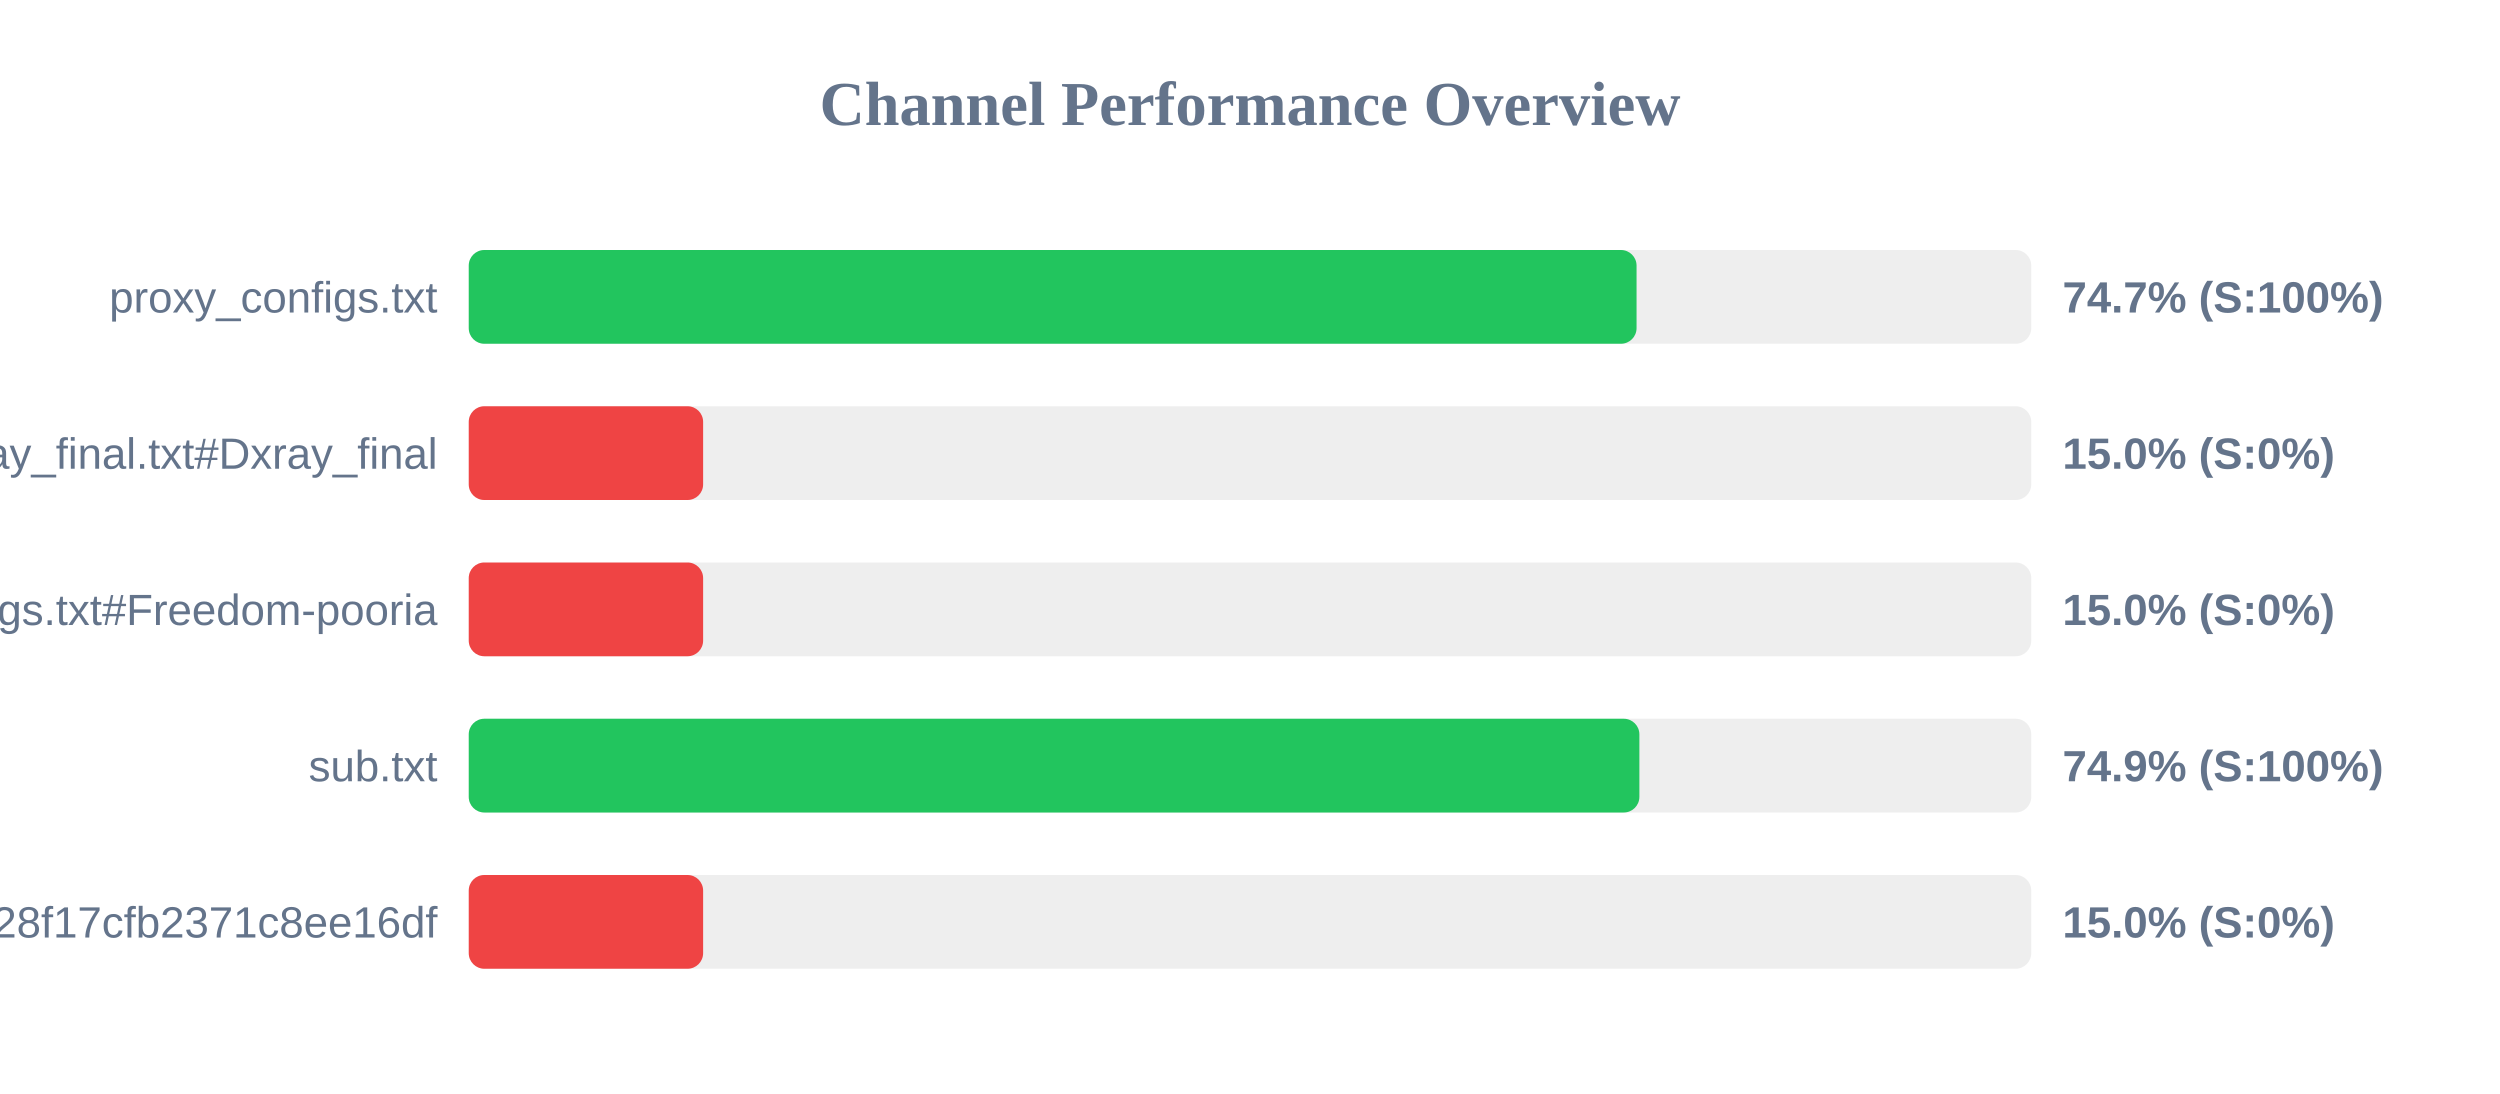
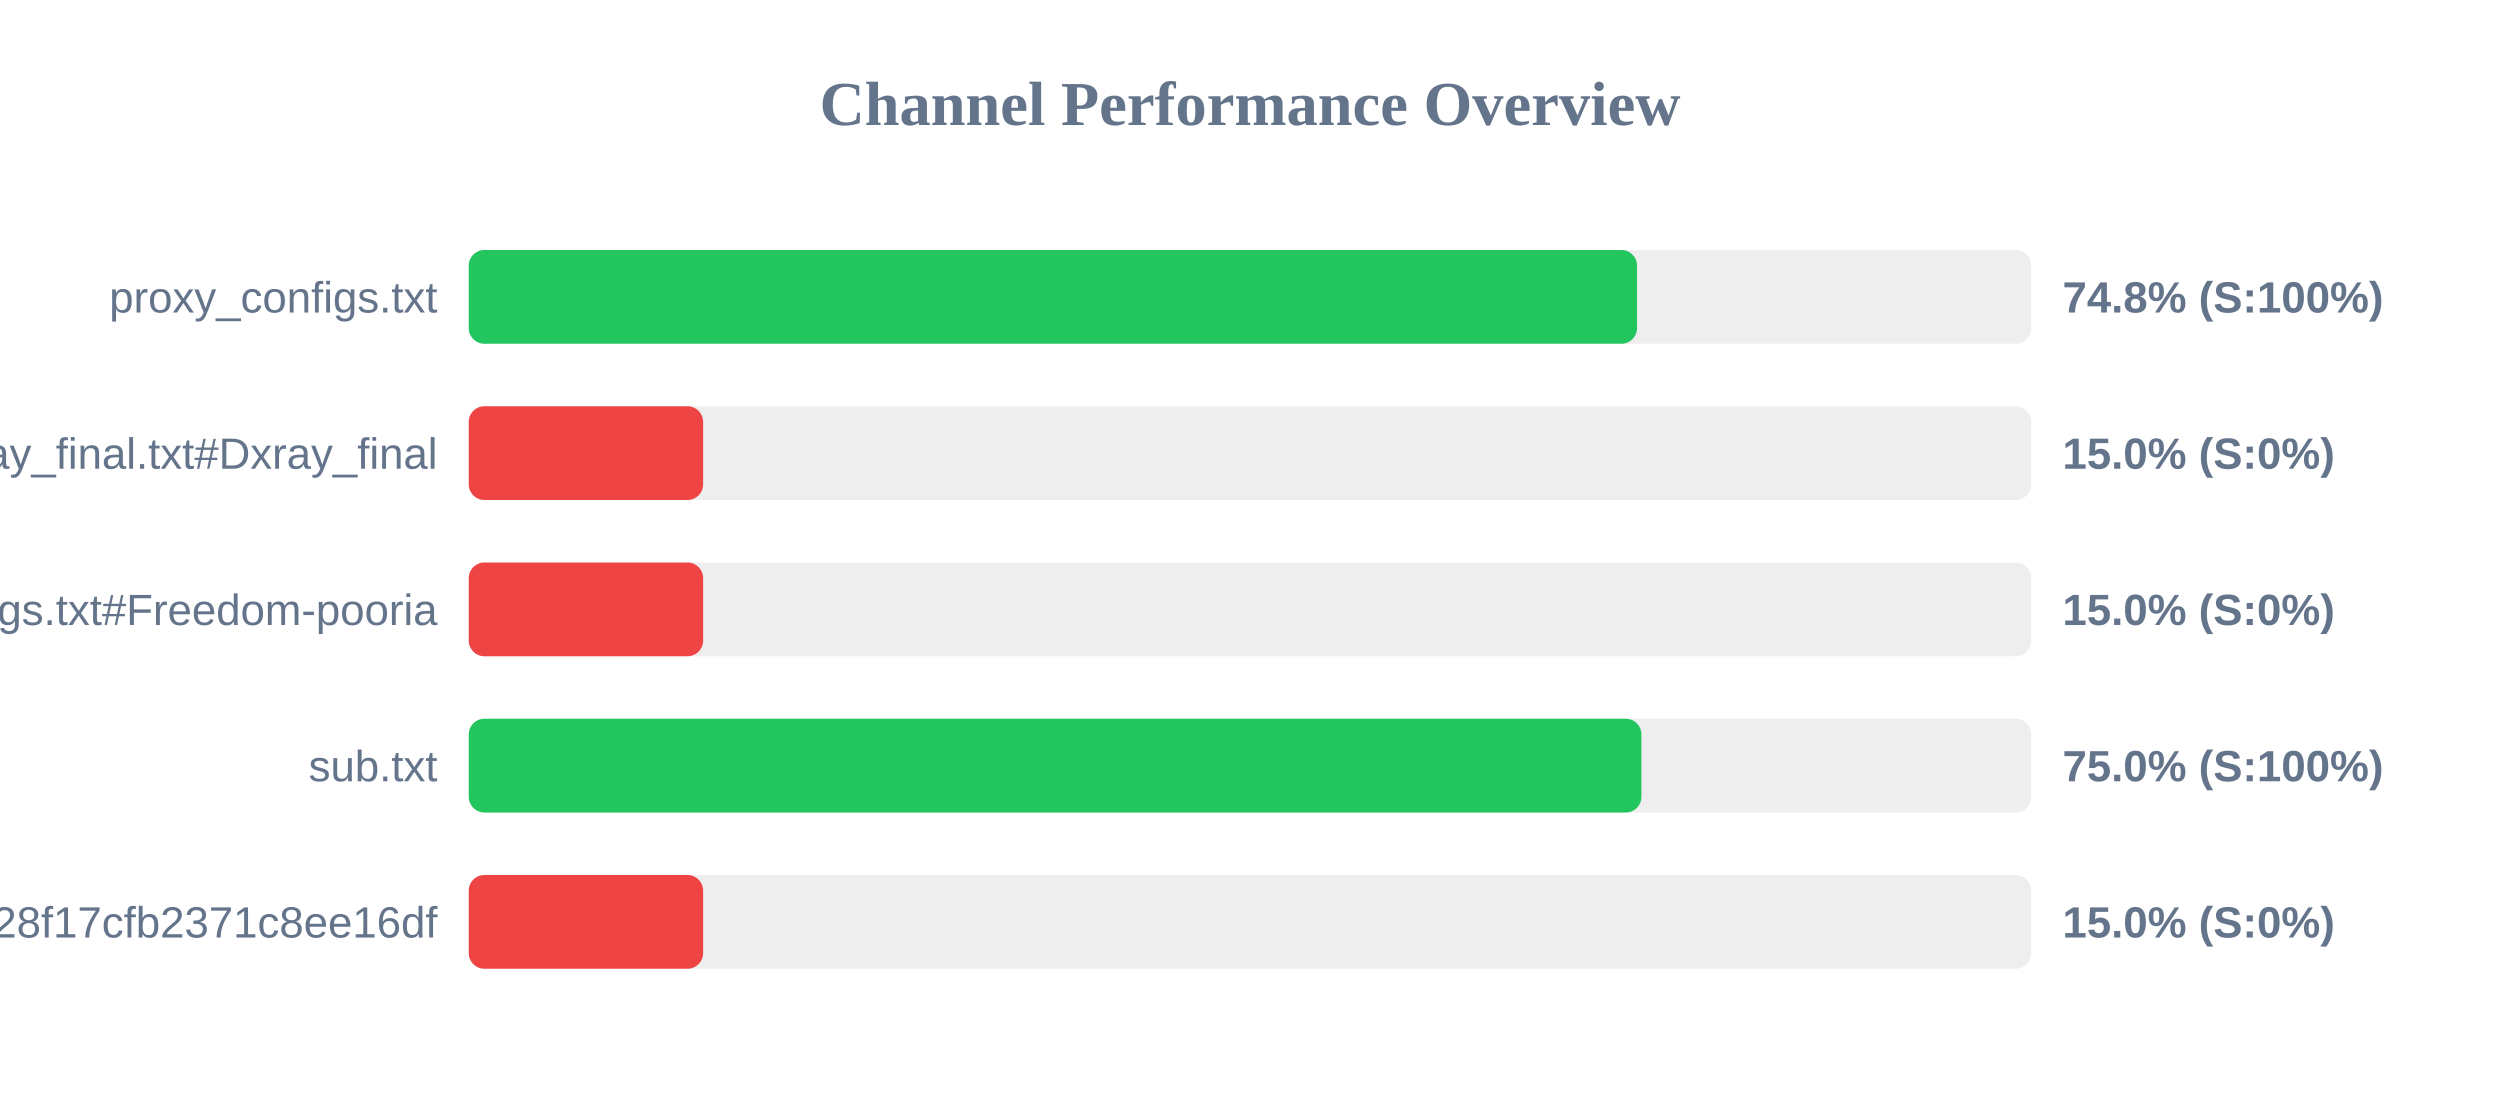
<svg xmlns="http://www.w3.org/2000/svg" width="800" height="350" version="1.1">
  <style>
        .row { font: 14px Arial; fill: #64748b; }
        .score { font: bold 14px Arial; fill: #64748b; }
    </style>
  <text x="400" y="40" text-anchor="middle" font-size="20px" font-weight="bold" fill="#64748b">Channel Performance Overview</text>
  <rect x="150" y="80" width="500" height="30" fill="#eee" rx="5" />
-   <rect x="150" y="80" width="373.7" height="30" fill="#22c55e" rx="5" />
+   <rect x="150" y="80" width="373.85" height="30" fill="#22c55e" rx="5" />
  <text x="140" y="100" text-anchor="end" class="row">proxy_configs.txt</text>
-   <text x="660" y="100" text-anchor="start" class="score">74.7% (S:100%)</text>
+   <text x="660" y="100" text-anchor="start" class="score">74.8% (S:100%)</text>
  <rect x="150" y="130" width="500" height="30" fill="#eee" rx="5" />
  <rect x="150" y="130" width="75.0" height="30" fill="#ef4444" rx="5" />
  <text x="140" y="150" text-anchor="end" class="row">xray_final.txt#Dxray_final</text>
  <text x="660" y="150" text-anchor="start" class="score">15.0% (S:0%)</text>
  <rect x="150" y="180" width="500" height="30" fill="#eee" rx="5" />
  <rect x="150" y="180" width="75.0" height="30" fill="#ef4444" rx="5" />
  <text x="140" y="200" text-anchor="end" class="row">v2ray_configs.txt#Freedom-pooria</text>
  <text x="660" y="200" text-anchor="start" class="score">15.0% (S:0%)</text>
  <rect x="150" y="230" width="500" height="30" fill="#eee" rx="5" />
-   <rect x="150" y="230" width="374.6" height="30" fill="#22c55e" rx="5" />
+   <rect x="150" y="230" width="375.25" height="30" fill="#22c55e" rx="5" />
  <text x="140" y="250" text-anchor="end" class="row">sub.txt</text>
-   <text x="660" y="250" text-anchor="start" class="score">74.9% (S:100%)</text>
+   <text x="660" y="250" text-anchor="start" class="score">75.0% (S:100%)</text>
  <rect x="150" y="280" width="500" height="30" fill="#eee" rx="5" />
  <rect x="150" y="280" width="75.0" height="30" fill="#ef4444" rx="5" />
  <text x="140" y="300" text-anchor="end" class="row">?token=fedfed7b41b828f17cfb2371c8ee16df</text>
  <text x="660" y="300" text-anchor="start" class="score">15.0% (S:0%)</text>
</svg>
